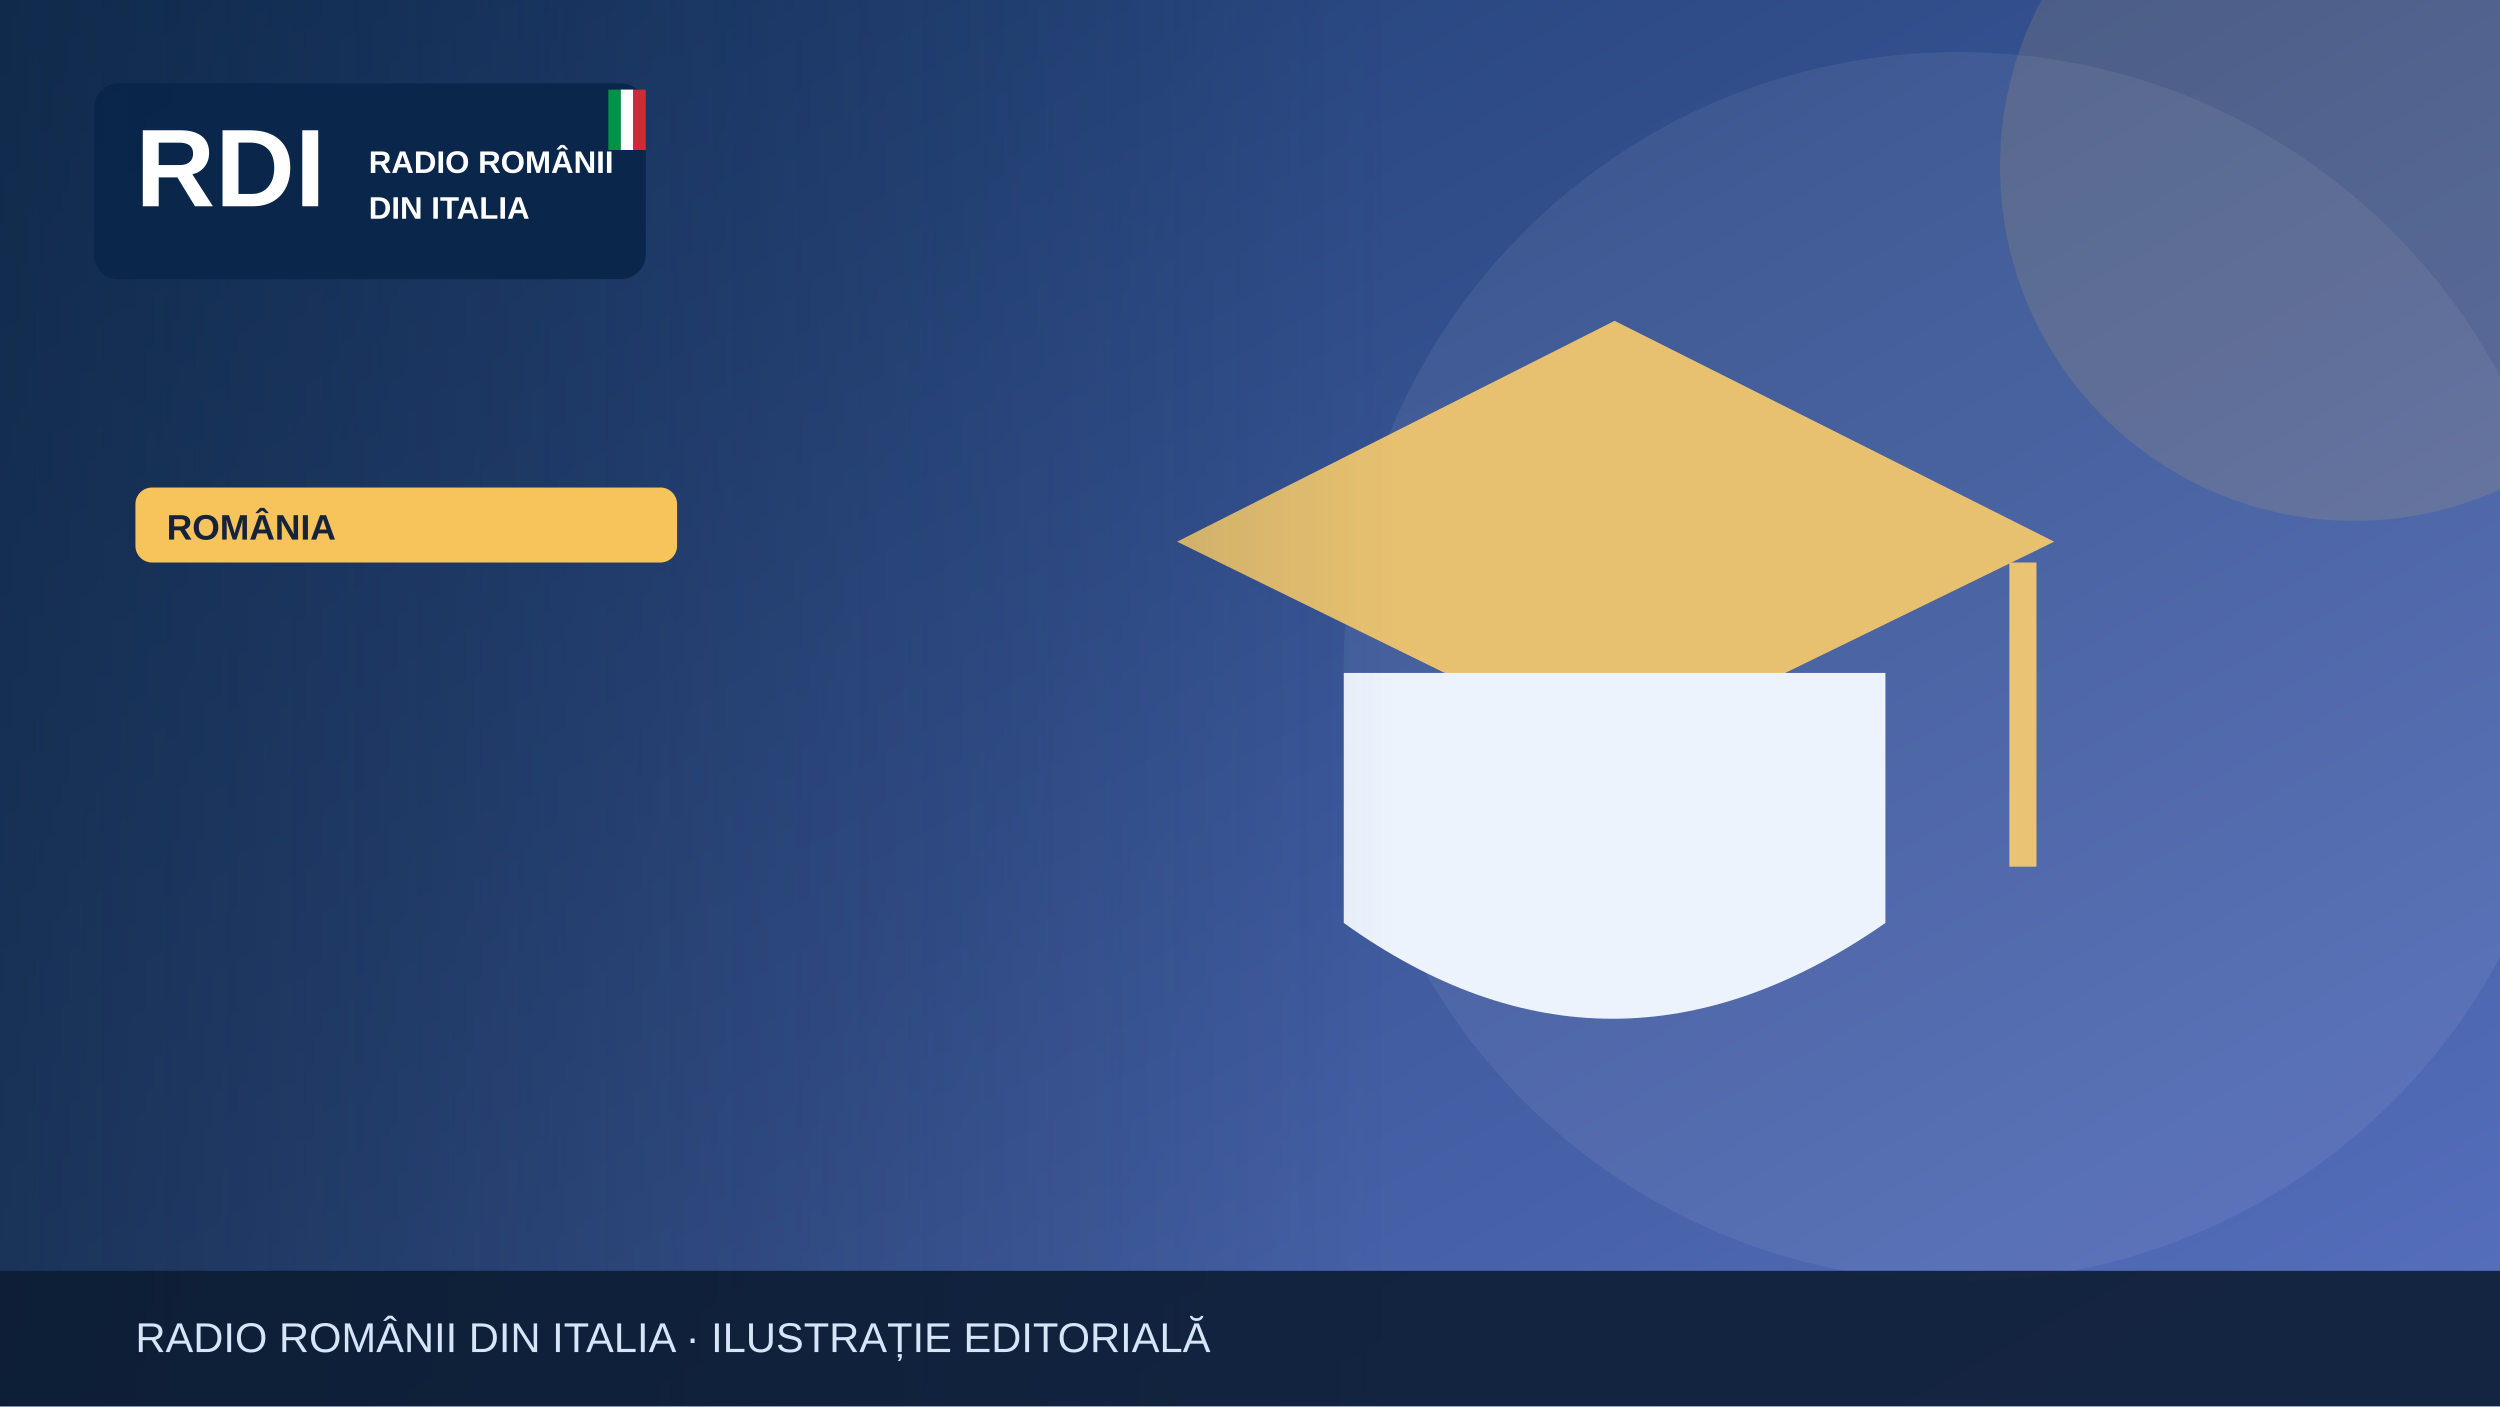
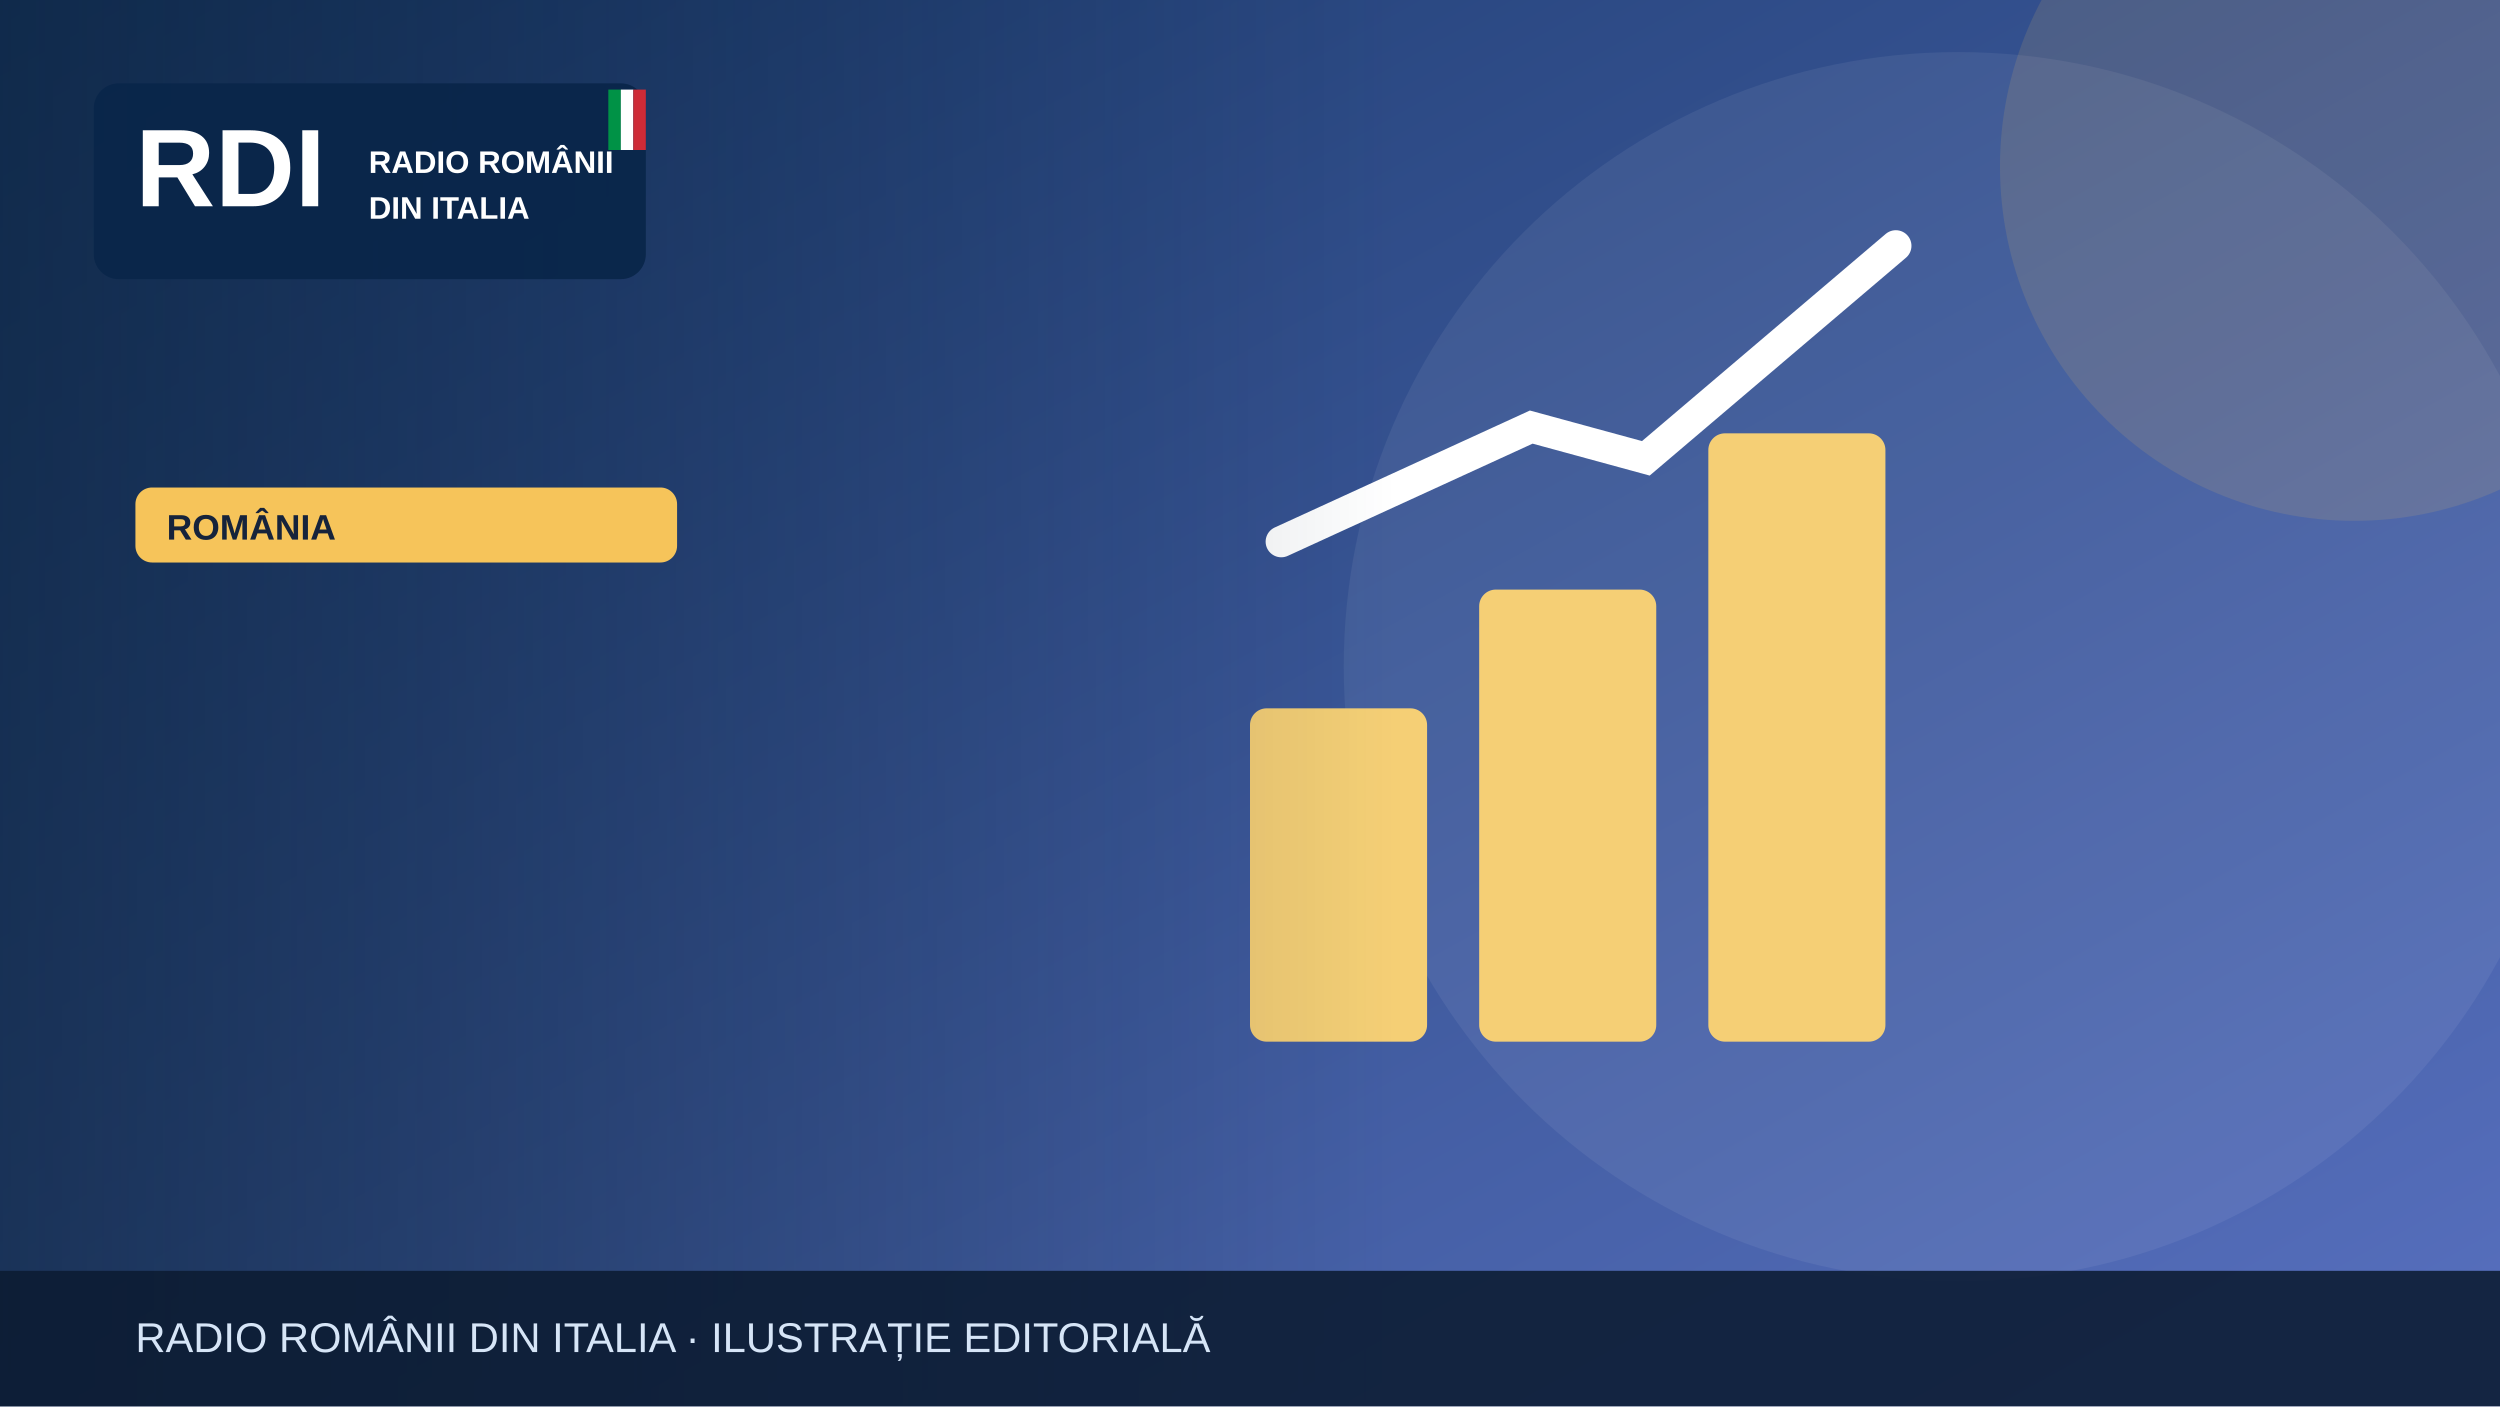
<svg xmlns="http://www.w3.org/2000/svg" width="1200" height="675" viewBox="0 0 1200 675" role="img" aria-label="Illustrazione editoriale RDI">
  <defs>
    <linearGradient id="bg" x2="1" y2="1">
      <stop stop-color="#19396b" />
      <stop offset="1" stop-color="#5870bf" />
    </linearGradient>
    <linearGradient id="shade">
      <stop stop-color="#0b223a" stop-opacity=".65" />
      <stop offset="1" stop-color="#0b223a" stop-opacity="0" />
    </linearGradient>
  </defs>
  <rect width="1200" height="675" fill="url(#bg)" />
  <circle cx="940" cy="320" r="295" fill="#fff" opacity=".065" />
  <circle cx="1130" cy="80" r="170" fill="#f6c45a" opacity=".13" />
  <g>
-     <path d="M565 260 775 154 986 260 775 363Z" fill="#e7c170" />
-     <path d="M645 323v120q128 92 260 0V323" fill="#edf3fd" />
-     <path d="M971 270v146" stroke="#eac474" stroke-width="13" />
+     <g fill="#f5cf75">
+       <rect x="600" y="340" width="85" height="160" rx="8" />
+       <rect x="710" y="283" width="85" height="217" rx="8" />
+       <rect x="820" y="208" width="85" height="292" rx="8" />
+     </g>
+     <path d="M615 260 735 205 790 220 910 118" fill="none" stroke="#fff" stroke-width="15" stroke-linecap="round" />
  </g>
  <rect x="0" y="0" width="670" height="675" fill="url(#shade)" />
  <rect x="45" y="40" width="265" height="94" rx="12" fill="#09264a" opacity=".97" />
  <text x="65" y="99" font-family="Arial,sans-serif" font-size="53" font-weight="900" fill="white">RDI</text>
  <text x="177" y="83" font-family="Arial,sans-serif" font-size="15" font-weight="800" fill="white">RADIO ROMÂNII</text>
  <text x="177" y="105" font-family="Arial,sans-serif" font-size="15" font-weight="800" fill="white">DIN ITALIA</text>
  <rect x="292" y="43" width="6" height="29" fill="#009246" />
  <rect x="298" y="43" width="6" height="29" fill="#fff" />
  <rect x="304" y="43" width="6" height="29" fill="#ce2b37" />
  <rect x="65" y="234" width="260" height="36" rx="8" fill="#f6c45a" />
  <text x="80" y="259" font-family="Arial,sans-serif" font-size="17" font-weight="800" fill="#16233b">ROMÂNIA</text>
  <rect y="610" width="1200" height="65" fill="#0b1b32" opacity=".88" />
  <text x="65" y="649" font-family="Arial,sans-serif" font-size="20" fill="#d6e5f7">RADIO ROMÂNII DIN ITALIA · ILUSTRAȚIE EDITORIALĂ</text>
</svg>
